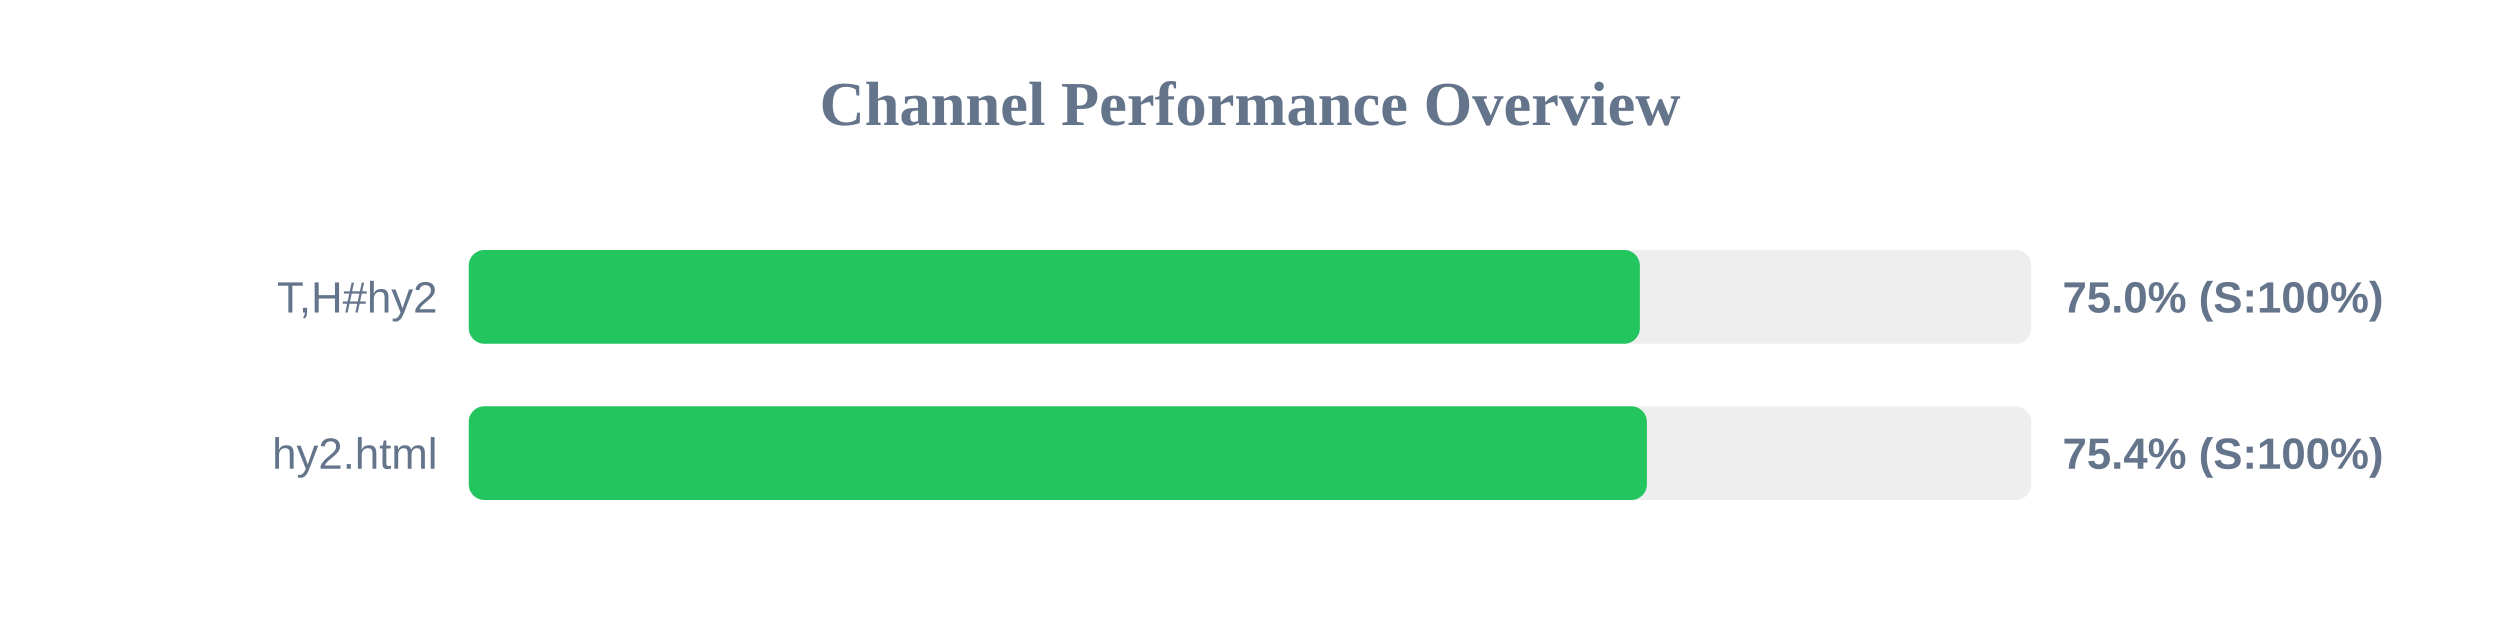
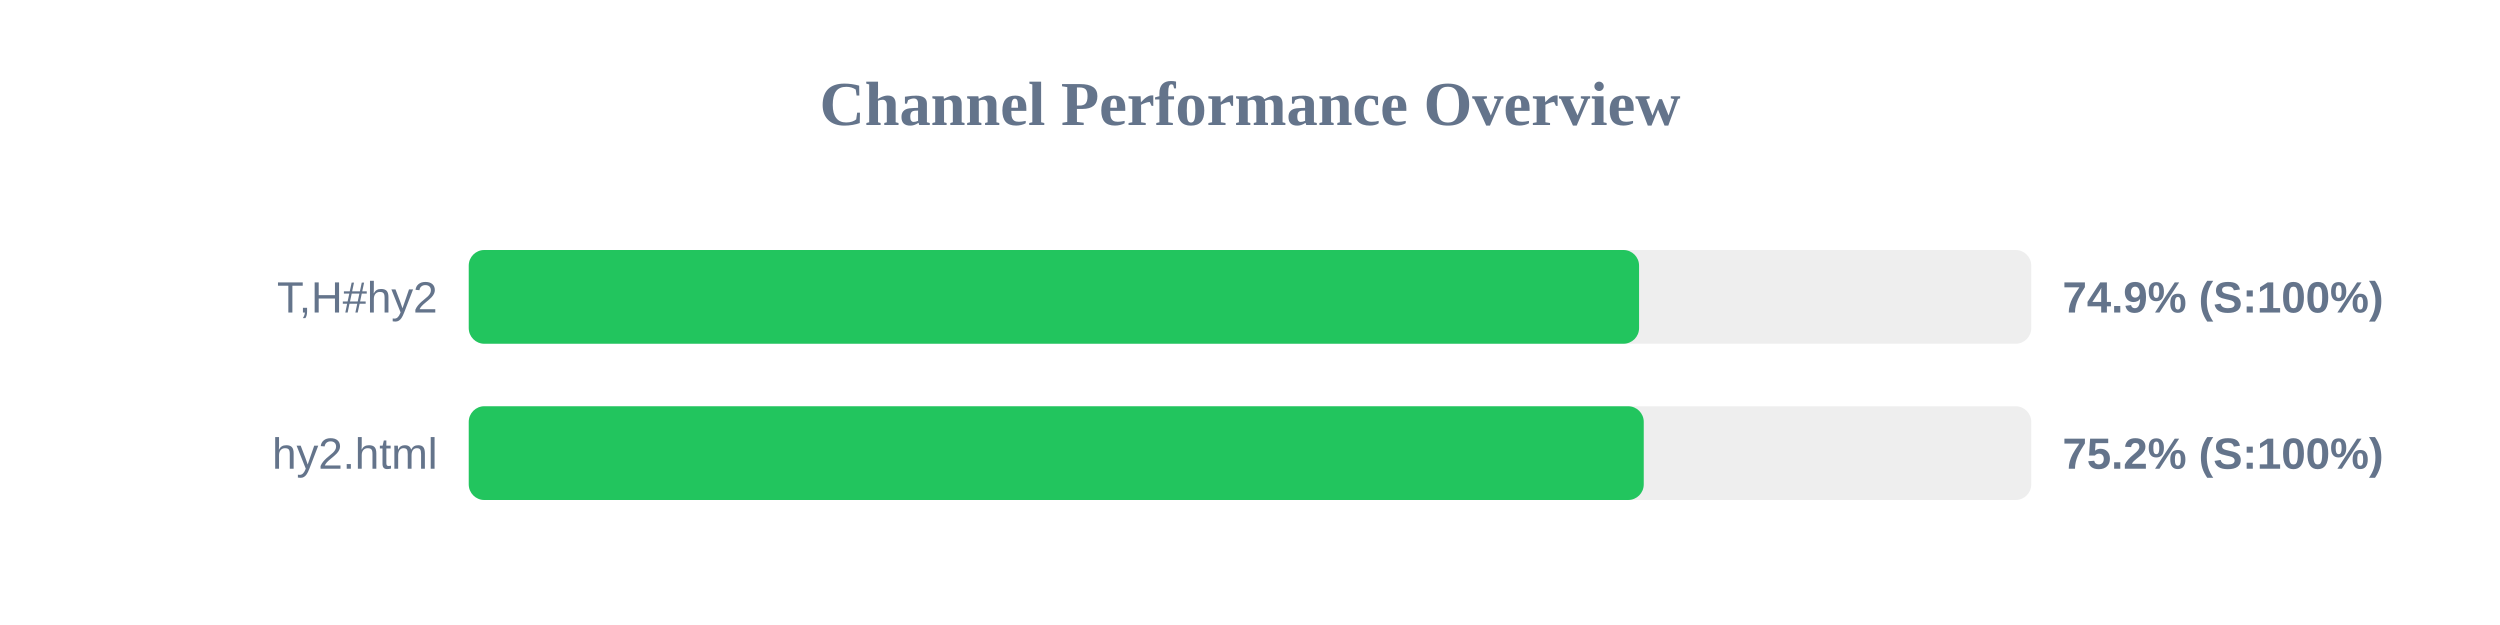
<svg xmlns="http://www.w3.org/2000/svg" width="800" height="200" version="1.1">
  <style>
        .row { font: 14px Arial; fill: #64748b; }
        .score { font: bold 14px Arial; fill: #64748b; }
    </style>
  <text x="400" y="40" text-anchor="middle" font-size="20px" font-weight="bold" fill="#64748b">Channel Performance Overview</text>
  <rect x="150" y="80" width="500" height="30" fill="#eee" rx="5" />
-   <rect x="150" y="80" width="374.75" height="30" fill="#22c55e" rx="5" />
+   <rect x="150" y="80" width="374.5" height="30" fill="#22c55e" rx="5" />
  <text x="140" y="100" text-anchor="end" class="row">T,H#hy2</text>
-   <text x="660" y="100" text-anchor="start" class="score">75.0% (S:100%)</text>
+   <text x="660" y="100" text-anchor="start" class="score">74.9% (S:100%)</text>
  <rect x="150" y="130" width="500" height="30" fill="#eee" rx="5" />
-   <rect x="150" y="130" width="377.0" height="30" fill="#22c55e" rx="5" />
+   <rect x="150" y="130" width="376.0" height="30" fill="#22c55e" rx="5" />
  <text x="140" y="150" text-anchor="end" class="row">hy2.html</text>
-   <text x="660" y="150" text-anchor="start" class="score">75.4% (S:100%)</text>
+   <text x="660" y="150" text-anchor="start" class="score">75.2% (S:100%)</text>
</svg>
